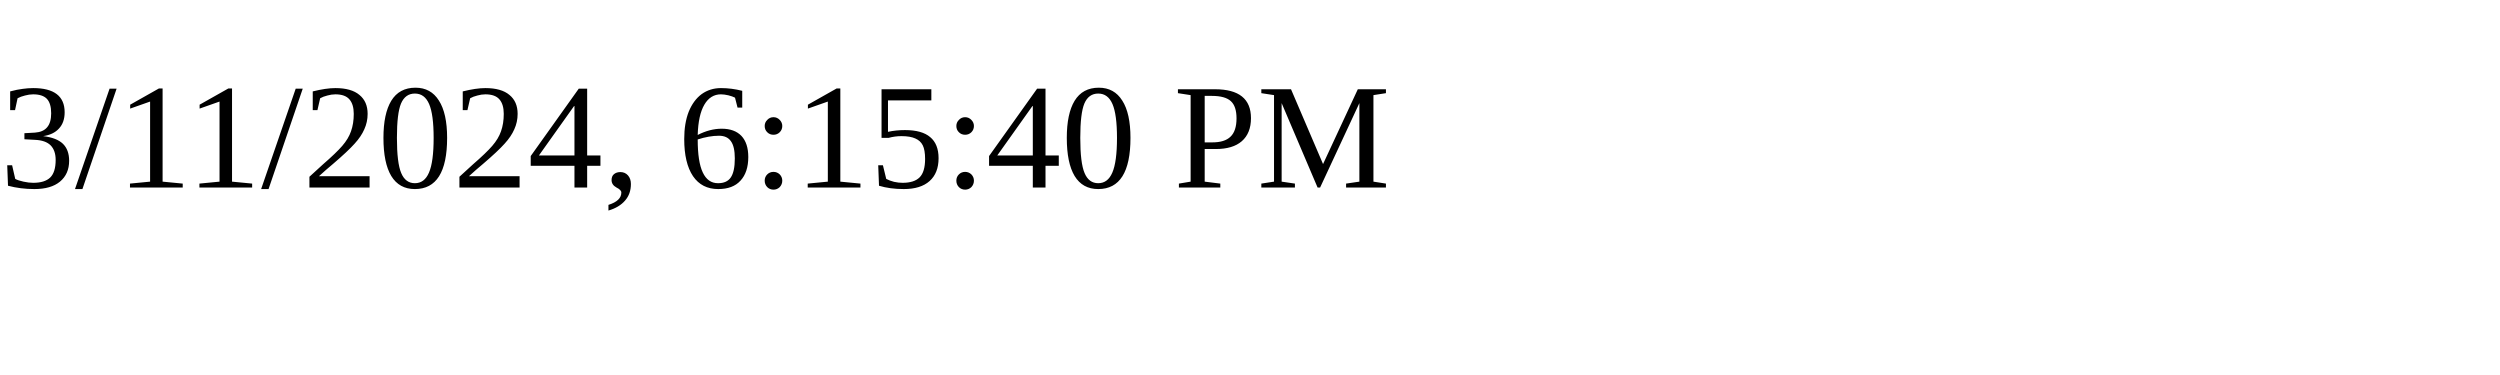
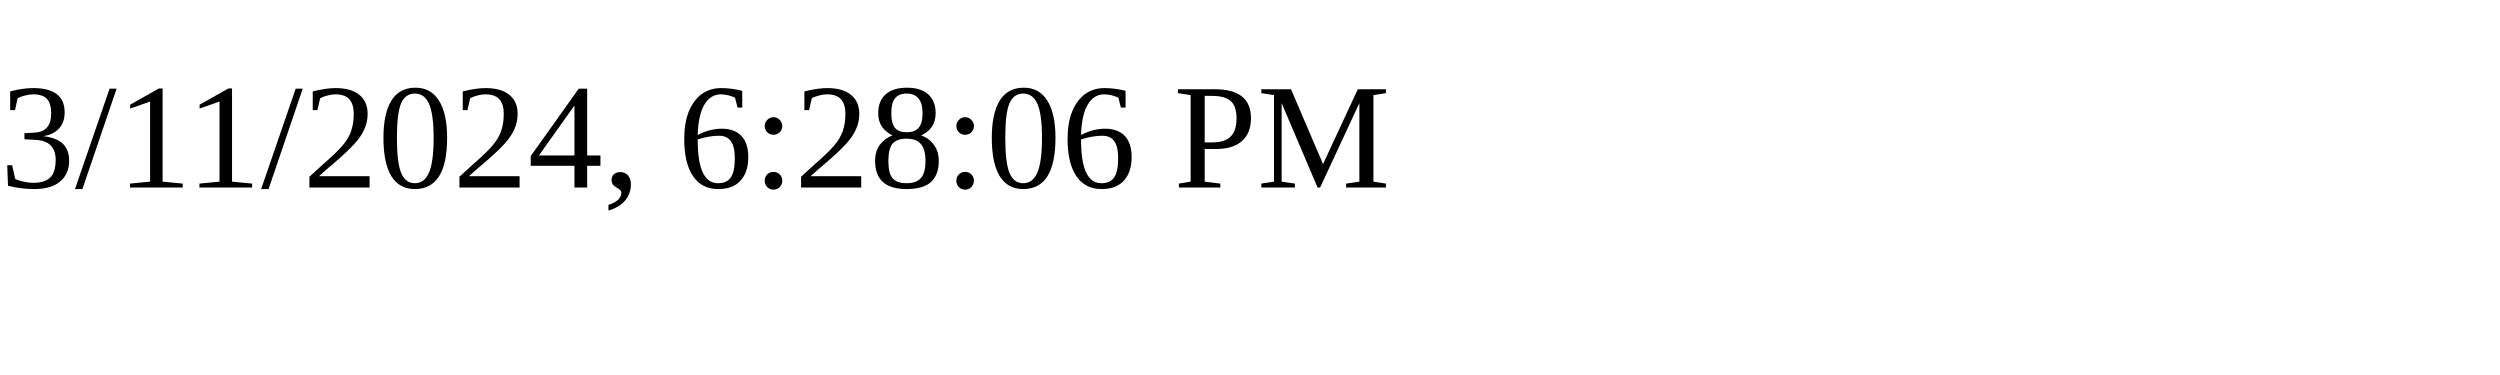
<svg xmlns="http://www.w3.org/2000/svg" height="30" width="200">
-   <text x="0" y="15">3/11/2024, 6:15:40 PM</text>
+   <text x="0" y="15">3/11/2024, 6:28:06 PM</text>
</svg>
